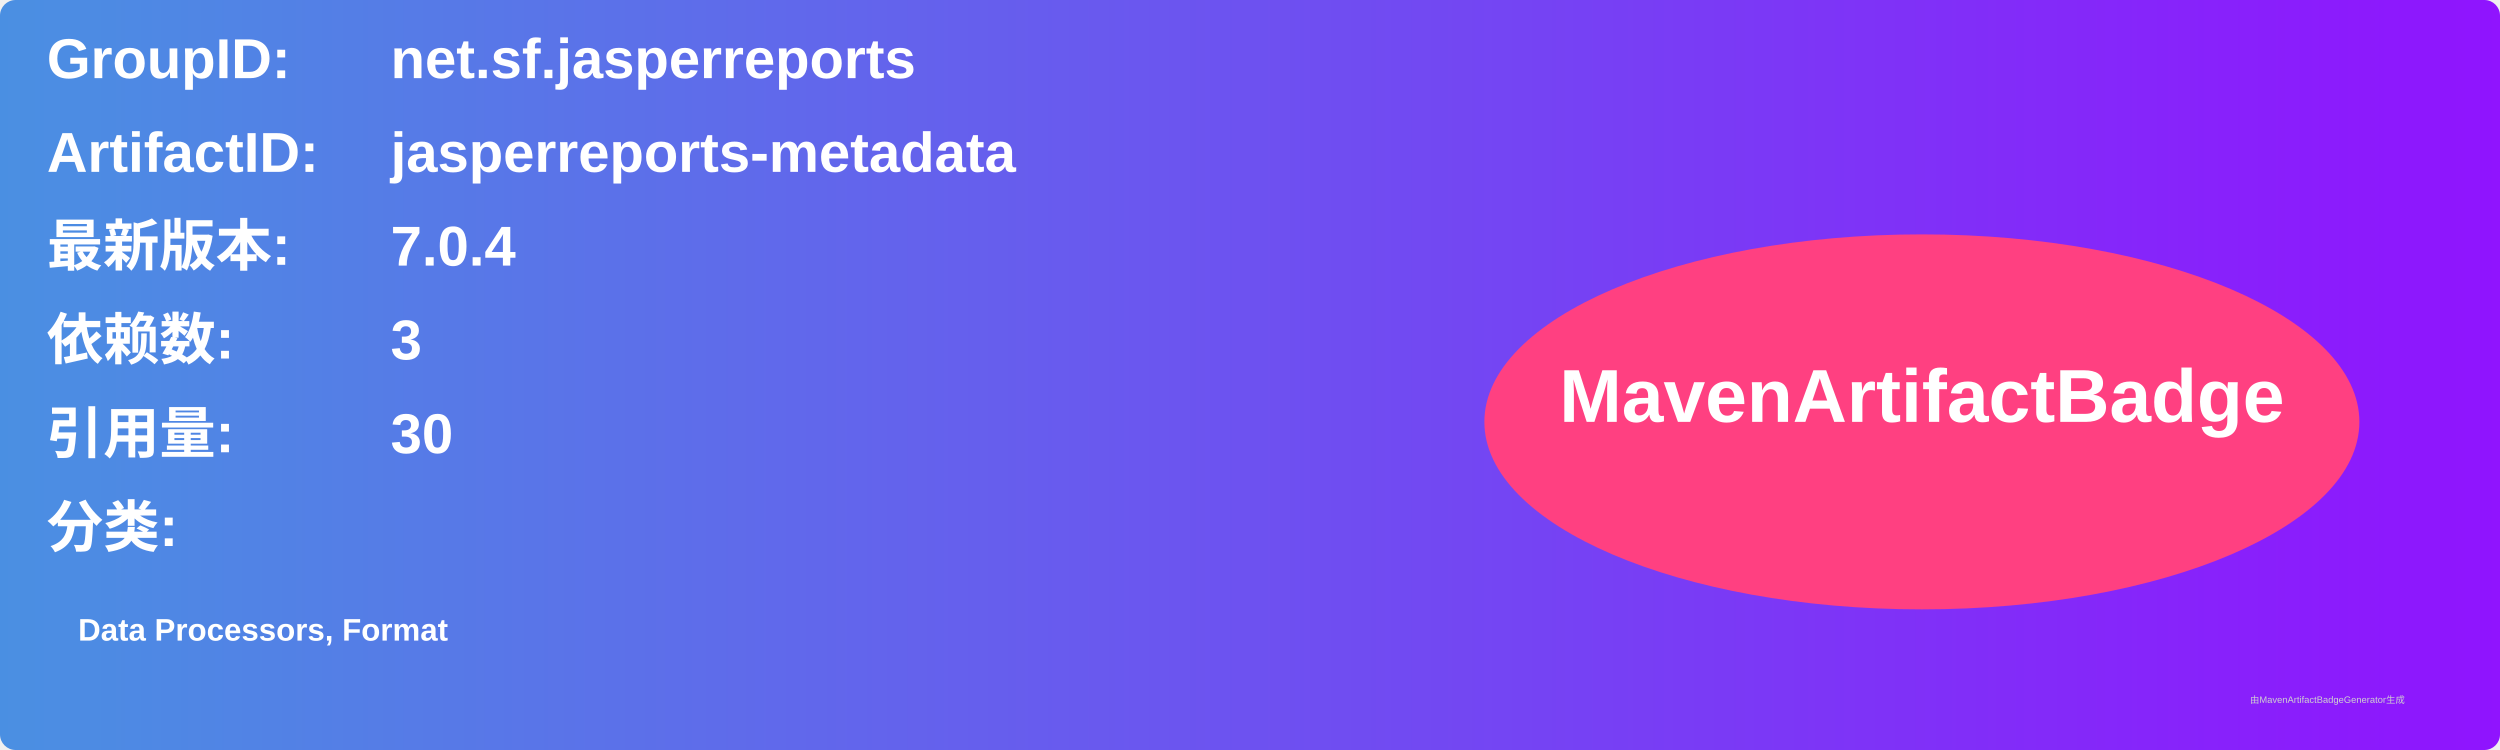
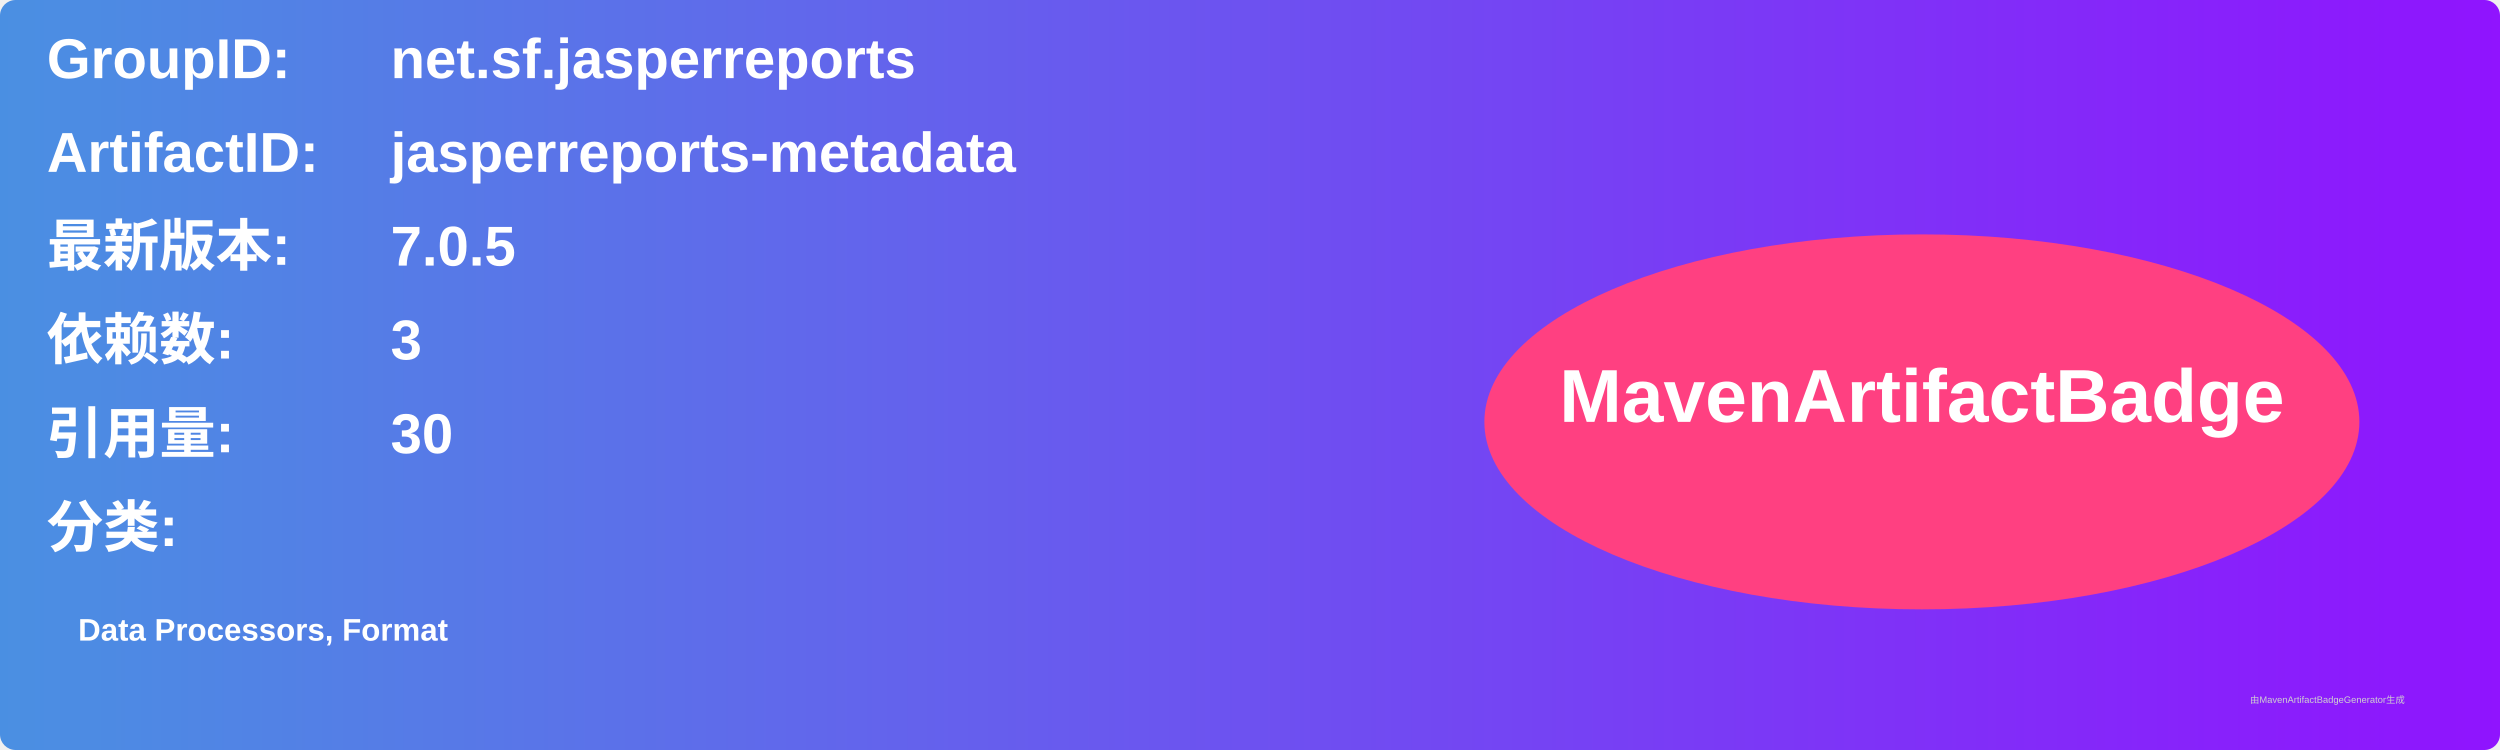
<svg xmlns="http://www.w3.org/2000/svg" width="800" height="240" viewBox="0 0 800 240">
  <linearGradient id="grad" x1="0%" y1="0%" x2="100%" y2="0%">
    <stop offset="0%" stop-color="#4a90e2" />
    <stop offset="100%" stop-color="#9013fe" />
  </linearGradient>
  <rect width="100%" height="100%" rx="5" ry="5" fill="url(#grad)" />
  <g transform="translate(15, 15)">
    <text x="0" y="10" font-family="Arial" font-size="18" fill="white" font-weight="bold" width="260">GroupID:</text>
    <text x="110" y="10" font-family="Arial" font-size="18" fill="white" font-weight="bold" width="460">net.sf.jasperreports</text>
    <text x="0" y="40" font-family="Arial" font-size="18" fill="white" font-weight="bold" width="260">ArtifactID:</text>
    <text x="110" y="40" font-family="Arial" font-size="18" fill="white" font-weight="bold" width="460">jasperreports-metadata</text>
    <text x="0" y="70" font-family="Arial" font-size="18" fill="white" font-weight="bold">最新版本:</text>
    <text x="110" y="70" font-family="Arial" font-size="18" fill="white" font-weight="bold">
-       <tspan font-weight="bold">7.0.4</tspan>
+       <tspan font-weight="bold">7.0.5</tspan>
    </text>
    <text x="0" y="100" font-family="Arial" font-size="18" fill="white" font-weight="bold">依赖数: </text>
    <text x="110" y="100" font-family="Arial" font-size="18" fill="white">
      <tspan font-weight="bold">3</tspan>
    </text>
    <text x="0" y="130" font-family="Arial" font-size="18" fill="white" font-weight="bold">引用量: </text>
    <text x="110" y="130" font-family="Arial" font-size="18" fill="white">
      <tspan font-weight="bold">30</tspan>
    </text>
    <text x="0" y="160" font-family="Arial" font-size="18" fill="white" font-weight="bold">分类:</text>
    <text x="10" y="190" font-family="Arial" font-size="10" fill="white">
      <tspan font-weight="bold">Data Processors, Format</tspan>
    </text>
    <ellipse cx="600" cy="120" rx="140" ry="60" fill="#ff4081" />
    <text x="600" y="120" text-anchor="middle" font-family="Arial" font-size="24" fill="white" font-weight="bold">MavenArtifactBadge</text>
  </g>
  <text x="720" y="225" font-family="Arial" font-size="3" fill="#d0d0d0">由MavenArtifactBadgeGenerator生成</text>
</svg>
